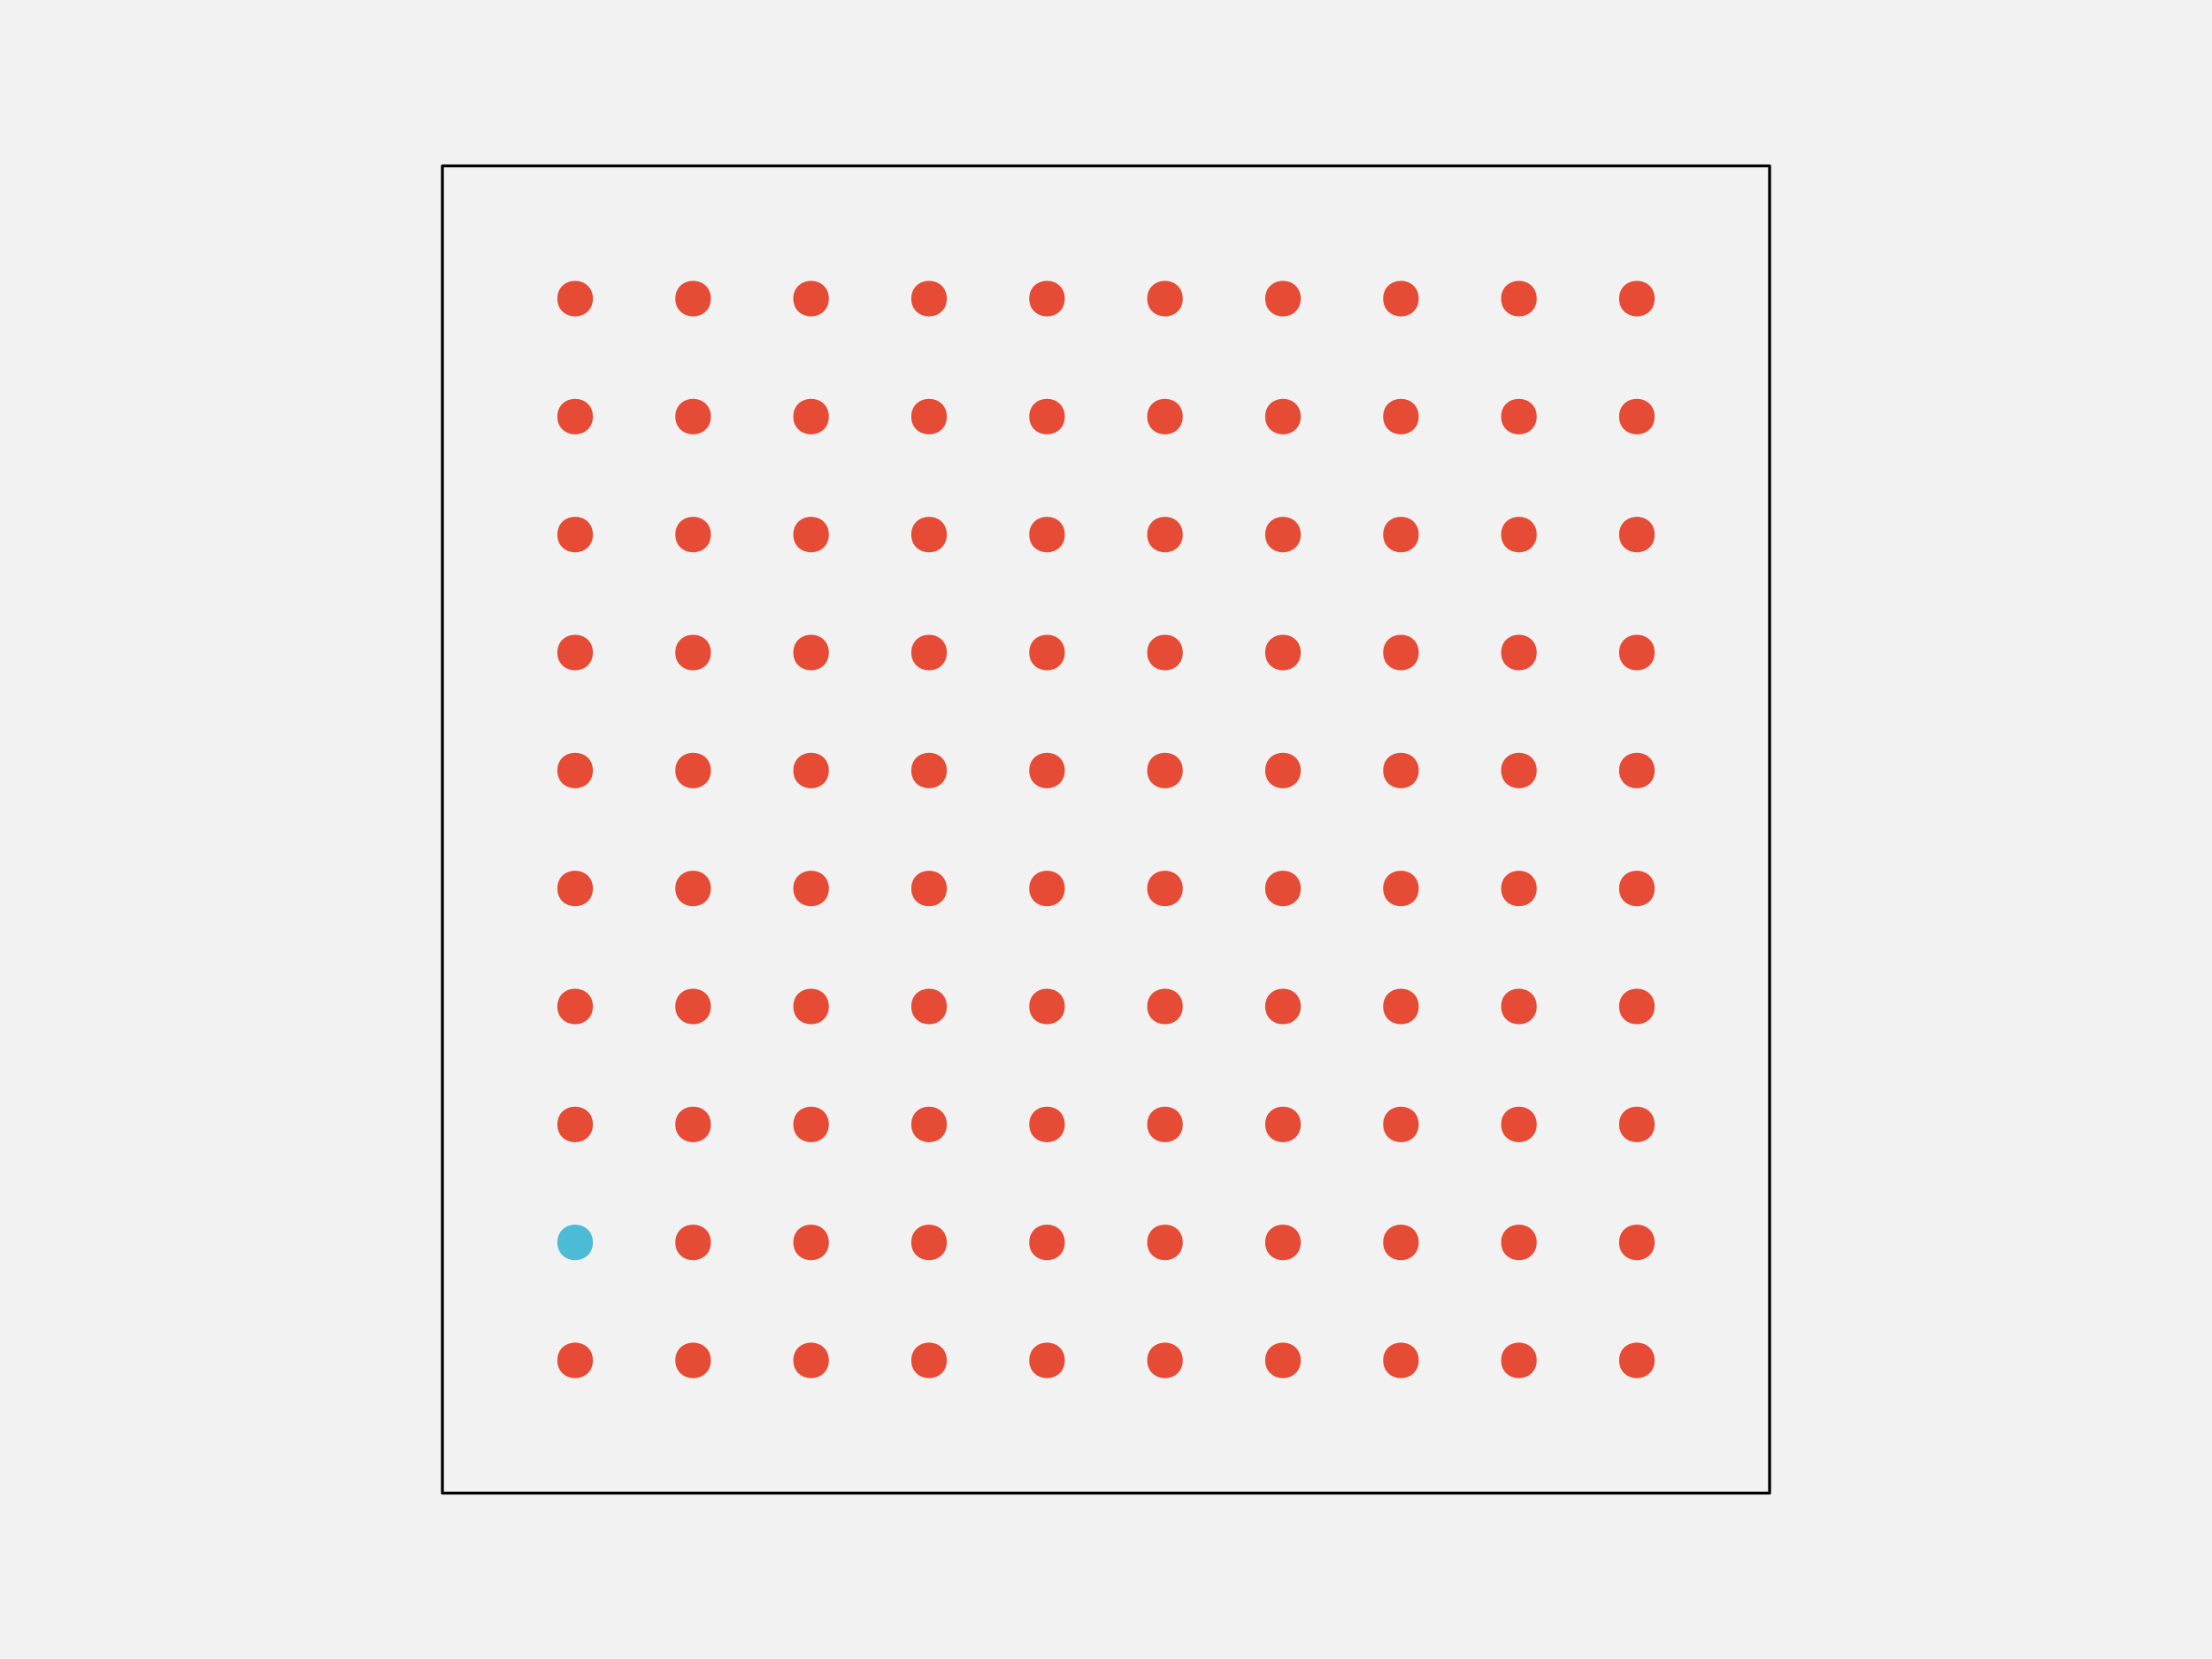
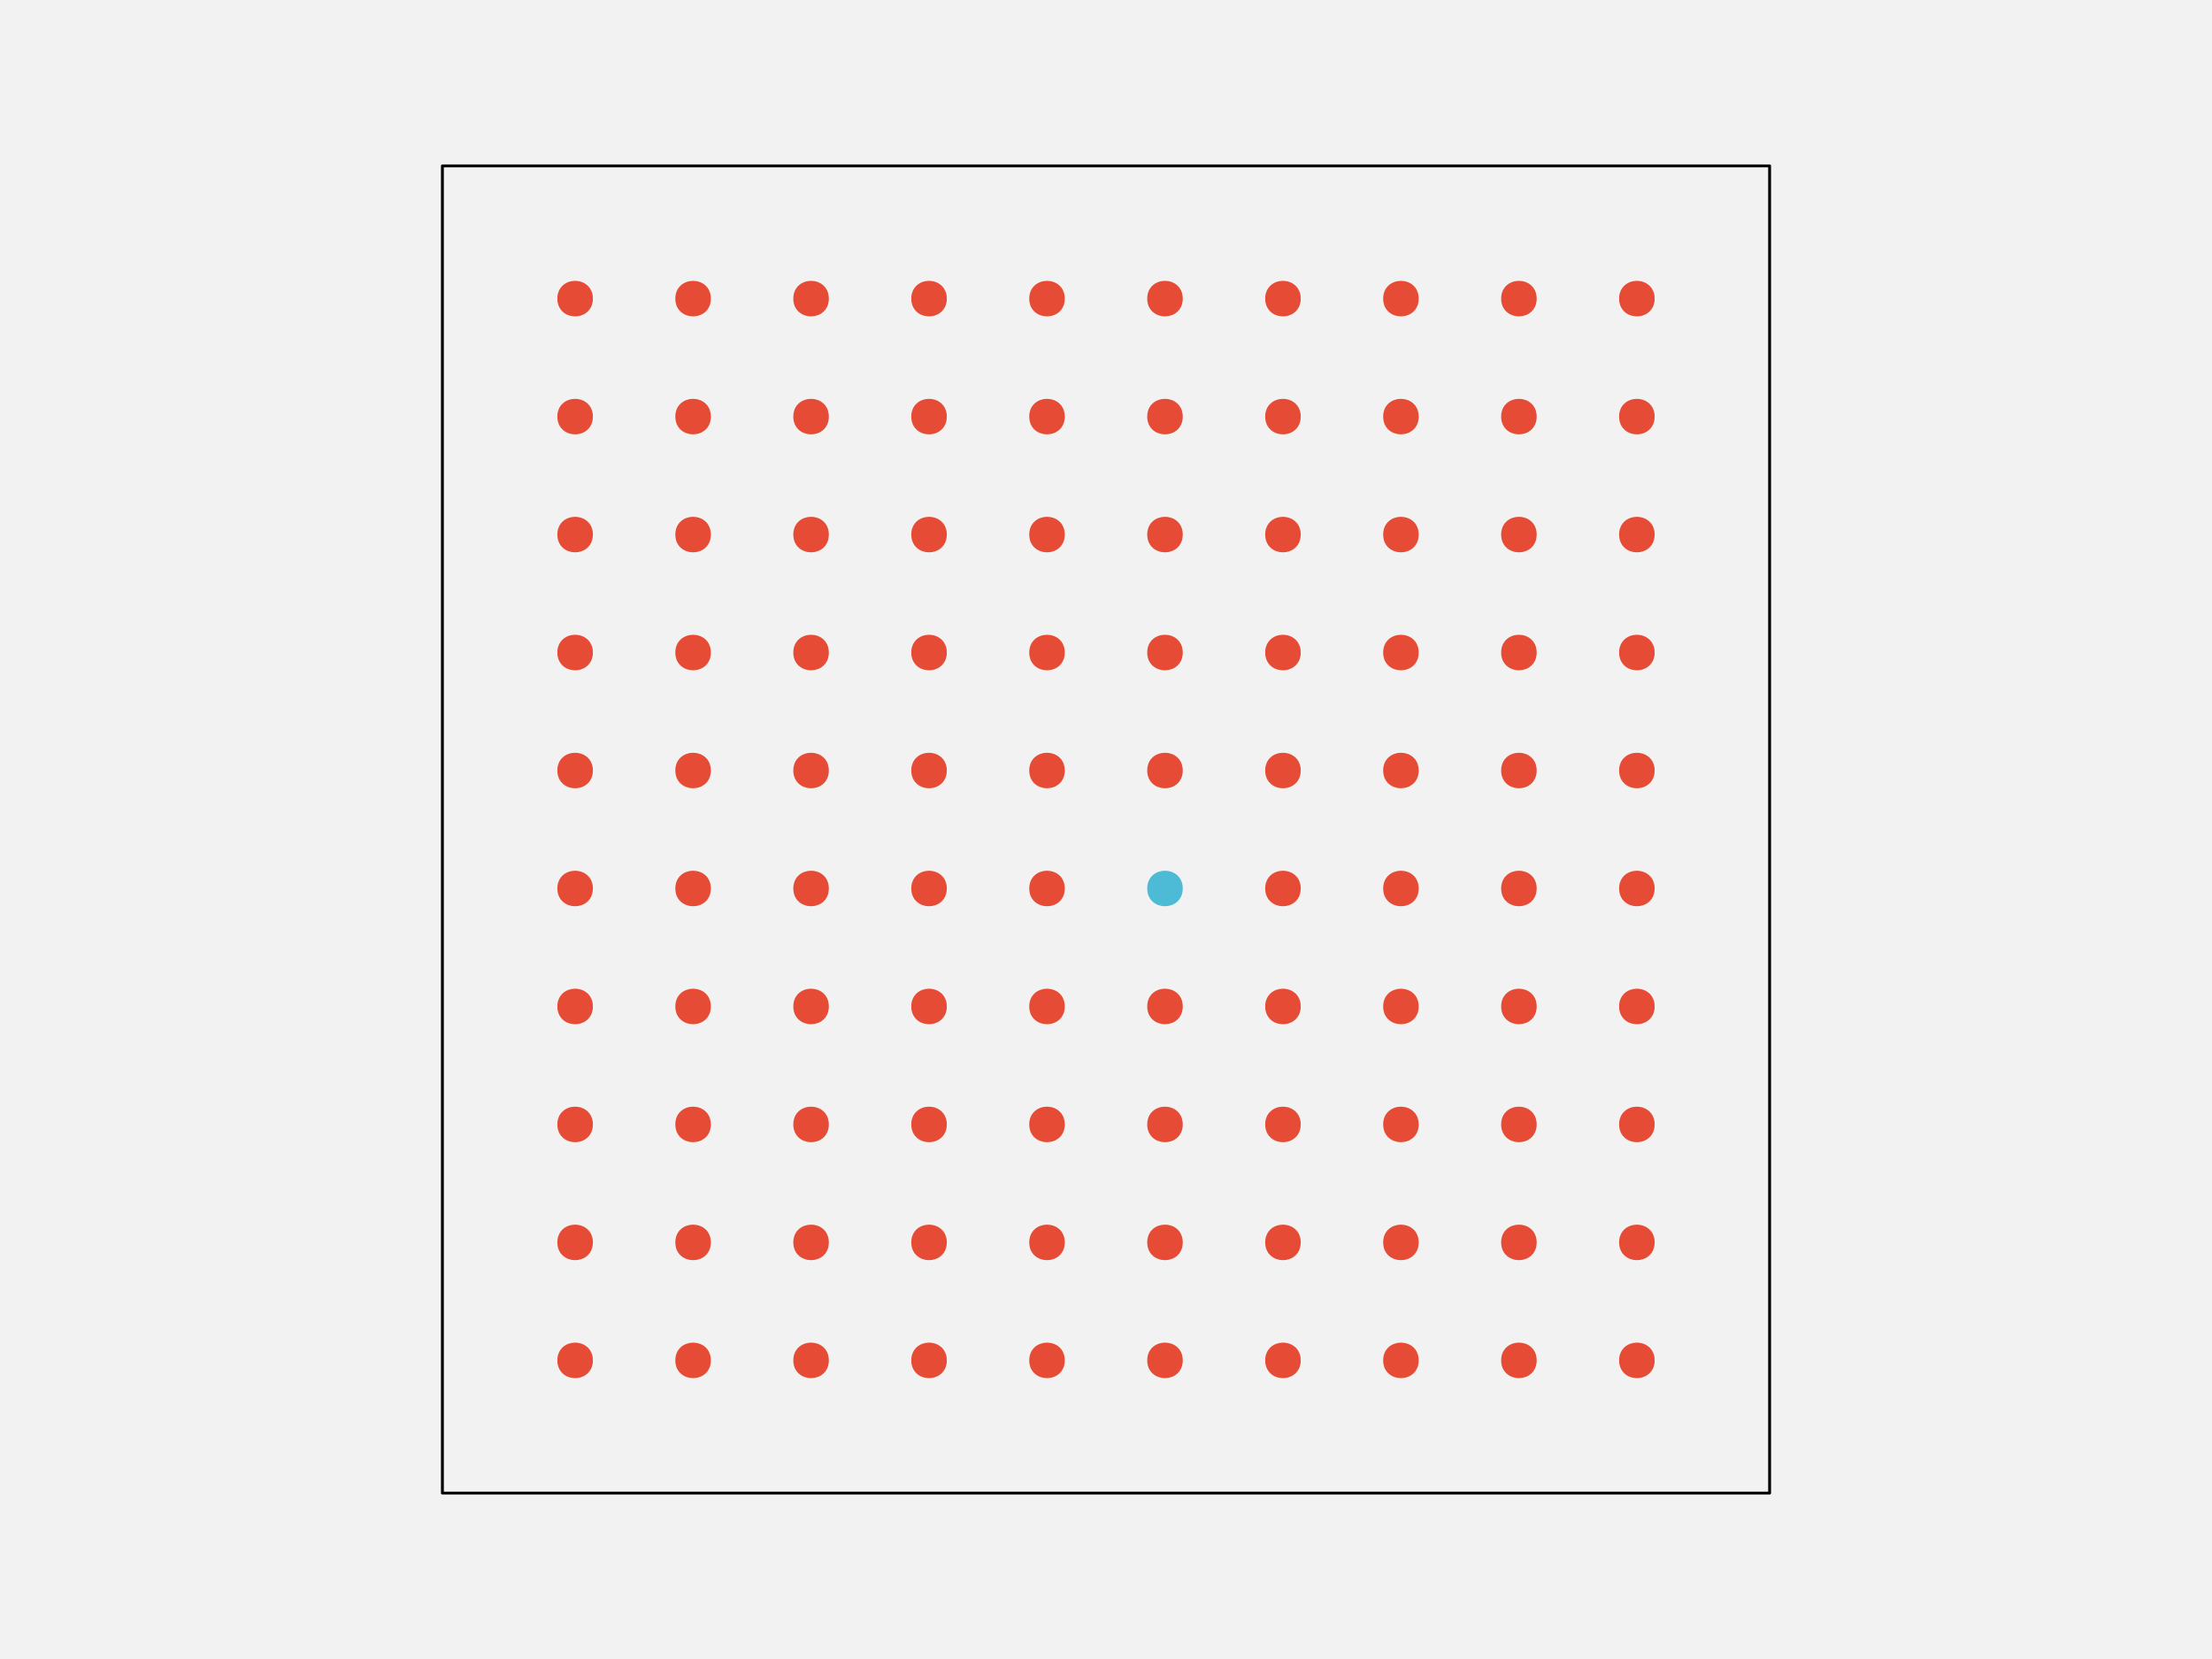
<svg xmlns="http://www.w3.org/2000/svg" width="576pt" height="432pt" viewBox="0 0 576 432" version="1.1">
  <g id="surface109">
    <rect x="0" y="0" width="576" height="432" style="fill:rgb(94.902%,94.902%,94.902%);fill-opacity:1;stroke:none;" />
    <path style="fill-rule:nonzero;fill:rgb(94.902%,94.902%,94.902%);fill-opacity:1;stroke-width:0.75;stroke-linecap:round;stroke-linejoin:round;stroke:rgb(0%,0%,0%);stroke-opacity:1;stroke-miterlimit:10;" d="M 115.199 388.801 L 460.801 388.801 L 460.801 43.199 L 115.199 43.199 Z M 115.199 388.801 " />
    <path style="fill-rule:nonzero;fill:rgb(90.196%,29.412%,20.784%);fill-opacity:1;stroke-width:0.75;stroke-linecap:round;stroke-linejoin:round;stroke:rgb(90.196%,29.412%,20.784%);stroke-opacity:1;stroke-miterlimit:10;" d="M 154.012 354.238 C 154.012 359.91 145.508 359.91 145.508 354.238 C 145.508 348.57 154.012 348.57 154.012 354.238 " />
    <path style="fill-rule:nonzero;fill:rgb(90.196%,29.412%,20.784%);fill-opacity:1;stroke-width:0.75;stroke-linecap:round;stroke-linejoin:round;stroke:rgb(90.196%,29.412%,20.784%);stroke-opacity:1;stroke-miterlimit:10;" d="M 184.73 354.238 C 184.73 359.91 176.227 359.91 176.227 354.238 C 176.227 348.57 184.73 348.57 184.73 354.238 " />
    <path style="fill-rule:nonzero;fill:rgb(90.196%,29.412%,20.784%);fill-opacity:1;stroke-width:0.75;stroke-linecap:round;stroke-linejoin:round;stroke:rgb(90.196%,29.412%,20.784%);stroke-opacity:1;stroke-miterlimit:10;" d="M 215.453 354.238 C 215.453 359.91 206.949 359.91 206.949 354.238 C 206.949 348.57 215.453 348.57 215.453 354.238 " />
    <path style="fill-rule:nonzero;fill:rgb(90.196%,29.412%,20.784%);fill-opacity:1;stroke-width:0.75;stroke-linecap:round;stroke-linejoin:round;stroke:rgb(90.196%,29.412%,20.784%);stroke-opacity:1;stroke-miterlimit:10;" d="M 246.172 354.238 C 246.172 359.91 237.668 359.91 237.668 354.238 C 237.668 348.57 246.172 348.57 246.172 354.238 " />
    <path style="fill-rule:nonzero;fill:rgb(90.196%,29.412%,20.784%);fill-opacity:1;stroke-width:0.75;stroke-linecap:round;stroke-linejoin:round;stroke:rgb(90.196%,29.412%,20.784%);stroke-opacity:1;stroke-miterlimit:10;" d="M 276.891 354.238 C 276.891 359.91 268.387 359.91 268.387 354.238 C 268.387 348.57 276.891 348.57 276.891 354.238 " />
    <path style="fill-rule:nonzero;fill:rgb(90.196%,29.412%,20.784%);fill-opacity:1;stroke-width:0.75;stroke-linecap:round;stroke-linejoin:round;stroke:rgb(90.196%,29.412%,20.784%);stroke-opacity:1;stroke-miterlimit:10;" d="M 307.613 354.238 C 307.613 359.91 299.109 359.91 299.109 354.238 C 299.109 348.57 307.613 348.57 307.613 354.238 " />
    <path style="fill-rule:nonzero;fill:rgb(90.196%,29.412%,20.784%);fill-opacity:1;stroke-width:0.75;stroke-linecap:round;stroke-linejoin:round;stroke:rgb(90.196%,29.412%,20.784%);stroke-opacity:1;stroke-miterlimit:10;" d="M 338.332 354.238 C 338.332 359.91 329.828 359.91 329.828 354.238 C 329.828 348.57 338.332 348.57 338.332 354.238 " />
    <path style="fill-rule:nonzero;fill:rgb(90.196%,29.412%,20.784%);fill-opacity:1;stroke-width:0.75;stroke-linecap:round;stroke-linejoin:round;stroke:rgb(90.196%,29.412%,20.784%);stroke-opacity:1;stroke-miterlimit:10;" d="M 369.051 354.238 C 369.051 359.91 360.547 359.91 360.547 354.238 C 360.547 348.57 369.051 348.57 369.051 354.238 " />
    <path style="fill-rule:nonzero;fill:rgb(90.196%,29.412%,20.784%);fill-opacity:1;stroke-width:0.75;stroke-linecap:round;stroke-linejoin:round;stroke:rgb(90.196%,29.412%,20.784%);stroke-opacity:1;stroke-miterlimit:10;" d="M 399.773 354.238 C 399.773 359.91 391.27 359.91 391.27 354.238 C 391.27 348.57 399.773 348.57 399.773 354.238 " />
    <path style="fill-rule:nonzero;fill:rgb(90.196%,29.412%,20.784%);fill-opacity:1;stroke-width:0.75;stroke-linecap:round;stroke-linejoin:round;stroke:rgb(90.196%,29.412%,20.784%);stroke-opacity:1;stroke-miterlimit:10;" d="M 430.492 354.238 C 430.492 359.91 421.988 359.91 421.988 354.238 C 421.988 348.57 430.492 348.57 430.492 354.238 " />
-     <path style="fill-rule:nonzero;fill:rgb(30.196%,73.333%,83.529%);fill-opacity:1;stroke-width:0.75;stroke-linecap:round;stroke-linejoin:round;stroke:rgb(30.196%,73.333%,83.529%);stroke-opacity:1;stroke-miterlimit:10;" d="M 154.012 323.52 C 154.012 329.188 145.508 329.188 145.508 323.52 C 145.508 317.852 154.012 317.852 154.012 323.52 " />
+     <path style="fill-rule:nonzero;fill:rgb(90.196%,29.412%,20.784%);fill-opacity:1;stroke-width:0.75;stroke-linecap:round;stroke-linejoin:round;stroke:rgb(90.196%,29.412%,20.784%);stroke-opacity:1;stroke-miterlimit:10;" d="M 154.012 323.52 C 154.012 329.188 145.508 329.188 145.508 323.52 C 145.508 317.852 154.012 317.852 154.012 323.52 " />
    <path style="fill-rule:nonzero;fill:rgb(90.196%,29.412%,20.784%);fill-opacity:1;stroke-width:0.75;stroke-linecap:round;stroke-linejoin:round;stroke:rgb(90.196%,29.412%,20.784%);stroke-opacity:1;stroke-miterlimit:10;" d="M 184.73 323.52 C 184.73 329.188 176.227 329.188 176.227 323.52 C 176.227 317.852 184.73 317.852 184.73 323.52 " />
    <path style="fill-rule:nonzero;fill:rgb(90.196%,29.412%,20.784%);fill-opacity:1;stroke-width:0.75;stroke-linecap:round;stroke-linejoin:round;stroke:rgb(90.196%,29.412%,20.784%);stroke-opacity:1;stroke-miterlimit:10;" d="M 215.453 323.52 C 215.453 329.188 206.949 329.188 206.949 323.52 C 206.949 317.852 215.453 317.852 215.453 323.52 " />
    <path style="fill-rule:nonzero;fill:rgb(90.196%,29.412%,20.784%);fill-opacity:1;stroke-width:0.75;stroke-linecap:round;stroke-linejoin:round;stroke:rgb(90.196%,29.412%,20.784%);stroke-opacity:1;stroke-miterlimit:10;" d="M 246.172 323.52 C 246.172 329.188 237.668 329.188 237.668 323.52 C 237.668 317.852 246.172 317.852 246.172 323.52 " />
    <path style="fill-rule:nonzero;fill:rgb(90.196%,29.412%,20.784%);fill-opacity:1;stroke-width:0.75;stroke-linecap:round;stroke-linejoin:round;stroke:rgb(90.196%,29.412%,20.784%);stroke-opacity:1;stroke-miterlimit:10;" d="M 276.891 323.52 C 276.891 329.188 268.387 329.188 268.387 323.52 C 268.387 317.852 276.891 317.852 276.891 323.52 " />
    <path style="fill-rule:nonzero;fill:rgb(90.196%,29.412%,20.784%);fill-opacity:1;stroke-width:0.75;stroke-linecap:round;stroke-linejoin:round;stroke:rgb(90.196%,29.412%,20.784%);stroke-opacity:1;stroke-miterlimit:10;" d="M 307.613 323.52 C 307.613 329.188 299.109 329.188 299.109 323.52 C 299.109 317.852 307.613 317.852 307.613 323.52 " />
    <path style="fill-rule:nonzero;fill:rgb(90.196%,29.412%,20.784%);fill-opacity:1;stroke-width:0.75;stroke-linecap:round;stroke-linejoin:round;stroke:rgb(90.196%,29.412%,20.784%);stroke-opacity:1;stroke-miterlimit:10;" d="M 338.332 323.52 C 338.332 329.188 329.828 329.188 329.828 323.52 C 329.828 317.852 338.332 317.852 338.332 323.52 " />
    <path style="fill-rule:nonzero;fill:rgb(90.196%,29.412%,20.784%);fill-opacity:1;stroke-width:0.75;stroke-linecap:round;stroke-linejoin:round;stroke:rgb(90.196%,29.412%,20.784%);stroke-opacity:1;stroke-miterlimit:10;" d="M 369.051 323.52 C 369.051 329.188 360.547 329.188 360.547 323.52 C 360.547 317.852 369.051 317.852 369.051 323.52 " />
    <path style="fill-rule:nonzero;fill:rgb(90.196%,29.412%,20.784%);fill-opacity:1;stroke-width:0.75;stroke-linecap:round;stroke-linejoin:round;stroke:rgb(90.196%,29.412%,20.784%);stroke-opacity:1;stroke-miterlimit:10;" d="M 399.773 323.52 C 399.773 329.188 391.27 329.188 391.27 323.52 C 391.27 317.852 399.773 317.852 399.773 323.52 " />
    <path style="fill-rule:nonzero;fill:rgb(90.196%,29.412%,20.784%);fill-opacity:1;stroke-width:0.75;stroke-linecap:round;stroke-linejoin:round;stroke:rgb(90.196%,29.412%,20.784%);stroke-opacity:1;stroke-miterlimit:10;" d="M 430.492 323.52 C 430.492 329.188 421.988 329.188 421.988 323.52 C 421.988 317.852 430.492 317.852 430.492 323.52 " />
    <path style="fill-rule:nonzero;fill:rgb(90.196%,29.412%,20.784%);fill-opacity:1;stroke-width:0.75;stroke-linecap:round;stroke-linejoin:round;stroke:rgb(90.196%,29.412%,20.784%);stroke-opacity:1;stroke-miterlimit:10;" d="M 154.012 292.801 C 154.012 298.469 145.508 298.469 145.508 292.801 C 145.508 287.129 154.012 287.129 154.012 292.801 " />
    <path style="fill-rule:nonzero;fill:rgb(90.196%,29.412%,20.784%);fill-opacity:1;stroke-width:0.75;stroke-linecap:round;stroke-linejoin:round;stroke:rgb(90.196%,29.412%,20.784%);stroke-opacity:1;stroke-miterlimit:10;" d="M 184.73 292.801 C 184.73 298.469 176.227 298.469 176.227 292.801 C 176.227 287.129 184.73 287.129 184.73 292.801 " />
    <path style="fill-rule:nonzero;fill:rgb(90.196%,29.412%,20.784%);fill-opacity:1;stroke-width:0.75;stroke-linecap:round;stroke-linejoin:round;stroke:rgb(90.196%,29.412%,20.784%);stroke-opacity:1;stroke-miterlimit:10;" d="M 215.453 292.801 C 215.453 298.469 206.949 298.469 206.949 292.801 C 206.949 287.129 215.453 287.129 215.453 292.801 " />
    <path style="fill-rule:nonzero;fill:rgb(90.196%,29.412%,20.784%);fill-opacity:1;stroke-width:0.75;stroke-linecap:round;stroke-linejoin:round;stroke:rgb(90.196%,29.412%,20.784%);stroke-opacity:1;stroke-miterlimit:10;" d="M 246.172 292.801 C 246.172 298.469 237.668 298.469 237.668 292.801 C 237.668 287.129 246.172 287.129 246.172 292.801 " />
    <path style="fill-rule:nonzero;fill:rgb(90.196%,29.412%,20.784%);fill-opacity:1;stroke-width:0.75;stroke-linecap:round;stroke-linejoin:round;stroke:rgb(90.196%,29.412%,20.784%);stroke-opacity:1;stroke-miterlimit:10;" d="M 276.891 292.801 C 276.891 298.469 268.387 298.469 268.387 292.801 C 268.387 287.129 276.891 287.129 276.891 292.801 " />
    <path style="fill-rule:nonzero;fill:rgb(90.196%,29.412%,20.784%);fill-opacity:1;stroke-width:0.75;stroke-linecap:round;stroke-linejoin:round;stroke:rgb(90.196%,29.412%,20.784%);stroke-opacity:1;stroke-miterlimit:10;" d="M 307.613 292.801 C 307.613 298.469 299.109 298.469 299.109 292.801 C 299.109 287.129 307.613 287.129 307.613 292.801 " />
    <path style="fill-rule:nonzero;fill:rgb(90.196%,29.412%,20.784%);fill-opacity:1;stroke-width:0.75;stroke-linecap:round;stroke-linejoin:round;stroke:rgb(90.196%,29.412%,20.784%);stroke-opacity:1;stroke-miterlimit:10;" d="M 338.332 292.801 C 338.332 298.469 329.828 298.469 329.828 292.801 C 329.828 287.129 338.332 287.129 338.332 292.801 " />
    <path style="fill-rule:nonzero;fill:rgb(90.196%,29.412%,20.784%);fill-opacity:1;stroke-width:0.75;stroke-linecap:round;stroke-linejoin:round;stroke:rgb(90.196%,29.412%,20.784%);stroke-opacity:1;stroke-miterlimit:10;" d="M 369.051 292.801 C 369.051 298.469 360.547 298.469 360.547 292.801 C 360.547 287.129 369.051 287.129 369.051 292.801 " />
    <path style="fill-rule:nonzero;fill:rgb(90.196%,29.412%,20.784%);fill-opacity:1;stroke-width:0.75;stroke-linecap:round;stroke-linejoin:round;stroke:rgb(90.196%,29.412%,20.784%);stroke-opacity:1;stroke-miterlimit:10;" d="M 399.773 292.801 C 399.773 298.469 391.27 298.469 391.27 292.801 C 391.27 287.129 399.773 287.129 399.773 292.801 " />
    <path style="fill-rule:nonzero;fill:rgb(90.196%,29.412%,20.784%);fill-opacity:1;stroke-width:0.75;stroke-linecap:round;stroke-linejoin:round;stroke:rgb(90.196%,29.412%,20.784%);stroke-opacity:1;stroke-miterlimit:10;" d="M 430.492 292.801 C 430.492 298.469 421.988 298.469 421.988 292.801 C 421.988 287.129 430.492 287.129 430.492 292.801 " />
    <path style="fill-rule:nonzero;fill:rgb(90.196%,29.412%,20.784%);fill-opacity:1;stroke-width:0.75;stroke-linecap:round;stroke-linejoin:round;stroke:rgb(90.196%,29.412%,20.784%);stroke-opacity:1;stroke-miterlimit:10;" d="M 154.012 262.078 C 154.012 267.75 145.508 267.75 145.508 262.078 C 145.508 256.41 154.012 256.41 154.012 262.078 " />
    <path style="fill-rule:nonzero;fill:rgb(90.196%,29.412%,20.784%);fill-opacity:1;stroke-width:0.75;stroke-linecap:round;stroke-linejoin:round;stroke:rgb(90.196%,29.412%,20.784%);stroke-opacity:1;stroke-miterlimit:10;" d="M 184.73 262.078 C 184.73 267.75 176.227 267.75 176.227 262.078 C 176.227 256.41 184.73 256.41 184.73 262.078 " />
    <path style="fill-rule:nonzero;fill:rgb(90.196%,29.412%,20.784%);fill-opacity:1;stroke-width:0.75;stroke-linecap:round;stroke-linejoin:round;stroke:rgb(90.196%,29.412%,20.784%);stroke-opacity:1;stroke-miterlimit:10;" d="M 215.453 262.078 C 215.453 267.75 206.949 267.75 206.949 262.078 C 206.949 256.41 215.453 256.41 215.453 262.078 " />
    <path style="fill-rule:nonzero;fill:rgb(90.196%,29.412%,20.784%);fill-opacity:1;stroke-width:0.75;stroke-linecap:round;stroke-linejoin:round;stroke:rgb(90.196%,29.412%,20.784%);stroke-opacity:1;stroke-miterlimit:10;" d="M 246.172 262.078 C 246.172 267.75 237.668 267.75 237.668 262.078 C 237.668 256.41 246.172 256.41 246.172 262.078 " />
    <path style="fill-rule:nonzero;fill:rgb(90.196%,29.412%,20.784%);fill-opacity:1;stroke-width:0.75;stroke-linecap:round;stroke-linejoin:round;stroke:rgb(90.196%,29.412%,20.784%);stroke-opacity:1;stroke-miterlimit:10;" d="M 276.891 262.078 C 276.891 267.75 268.387 267.75 268.387 262.078 C 268.387 256.41 276.891 256.41 276.891 262.078 " />
    <path style="fill-rule:nonzero;fill:rgb(90.196%,29.412%,20.784%);fill-opacity:1;stroke-width:0.75;stroke-linecap:round;stroke-linejoin:round;stroke:rgb(90.196%,29.412%,20.784%);stroke-opacity:1;stroke-miterlimit:10;" d="M 307.613 262.078 C 307.613 267.75 299.109 267.75 299.109 262.078 C 299.109 256.41 307.613 256.41 307.613 262.078 " />
    <path style="fill-rule:nonzero;fill:rgb(90.196%,29.412%,20.784%);fill-opacity:1;stroke-width:0.75;stroke-linecap:round;stroke-linejoin:round;stroke:rgb(90.196%,29.412%,20.784%);stroke-opacity:1;stroke-miterlimit:10;" d="M 338.332 262.078 C 338.332 267.75 329.828 267.75 329.828 262.078 C 329.828 256.41 338.332 256.41 338.332 262.078 " />
    <path style="fill-rule:nonzero;fill:rgb(90.196%,29.412%,20.784%);fill-opacity:1;stroke-width:0.75;stroke-linecap:round;stroke-linejoin:round;stroke:rgb(90.196%,29.412%,20.784%);stroke-opacity:1;stroke-miterlimit:10;" d="M 369.051 262.078 C 369.051 267.75 360.547 267.75 360.547 262.078 C 360.547 256.41 369.051 256.41 369.051 262.078 " />
    <path style="fill-rule:nonzero;fill:rgb(90.196%,29.412%,20.784%);fill-opacity:1;stroke-width:0.75;stroke-linecap:round;stroke-linejoin:round;stroke:rgb(90.196%,29.412%,20.784%);stroke-opacity:1;stroke-miterlimit:10;" d="M 399.773 262.078 C 399.773 267.75 391.27 267.75 391.27 262.078 C 391.27 256.41 399.773 256.41 399.773 262.078 " />
    <path style="fill-rule:nonzero;fill:rgb(90.196%,29.412%,20.784%);fill-opacity:1;stroke-width:0.75;stroke-linecap:round;stroke-linejoin:round;stroke:rgb(90.196%,29.412%,20.784%);stroke-opacity:1;stroke-miterlimit:10;" d="M 430.492 262.078 C 430.492 267.75 421.988 267.75 421.988 262.078 C 421.988 256.41 430.492 256.41 430.492 262.078 " />
    <path style="fill-rule:nonzero;fill:rgb(90.196%,29.412%,20.784%);fill-opacity:1;stroke-width:0.75;stroke-linecap:round;stroke-linejoin:round;stroke:rgb(90.196%,29.412%,20.784%);stroke-opacity:1;stroke-miterlimit:10;" d="M 154.012 231.359 C 154.012 237.027 145.508 237.027 145.508 231.359 C 145.508 225.691 154.012 225.691 154.012 231.359 " />
    <path style="fill-rule:nonzero;fill:rgb(90.196%,29.412%,20.784%);fill-opacity:1;stroke-width:0.75;stroke-linecap:round;stroke-linejoin:round;stroke:rgb(90.196%,29.412%,20.784%);stroke-opacity:1;stroke-miterlimit:10;" d="M 184.73 231.359 C 184.73 237.027 176.227 237.027 176.227 231.359 C 176.227 225.691 184.73 225.691 184.73 231.359 " />
    <path style="fill-rule:nonzero;fill:rgb(90.196%,29.412%,20.784%);fill-opacity:1;stroke-width:0.75;stroke-linecap:round;stroke-linejoin:round;stroke:rgb(90.196%,29.412%,20.784%);stroke-opacity:1;stroke-miterlimit:10;" d="M 215.453 231.359 C 215.453 237.027 206.949 237.027 206.949 231.359 C 206.949 225.691 215.453 225.691 215.453 231.359 " />
    <path style="fill-rule:nonzero;fill:rgb(90.196%,29.412%,20.784%);fill-opacity:1;stroke-width:0.75;stroke-linecap:round;stroke-linejoin:round;stroke:rgb(90.196%,29.412%,20.784%);stroke-opacity:1;stroke-miterlimit:10;" d="M 246.172 231.359 C 246.172 237.027 237.668 237.027 237.668 231.359 C 237.668 225.691 246.172 225.691 246.172 231.359 " />
    <path style="fill-rule:nonzero;fill:rgb(90.196%,29.412%,20.784%);fill-opacity:1;stroke-width:0.75;stroke-linecap:round;stroke-linejoin:round;stroke:rgb(90.196%,29.412%,20.784%);stroke-opacity:1;stroke-miterlimit:10;" d="M 276.891 231.359 C 276.891 237.027 268.387 237.027 268.387 231.359 C 268.387 225.691 276.891 225.691 276.891 231.359 " />
-     <path style="fill-rule:nonzero;fill:rgb(90.196%,29.412%,20.784%);fill-opacity:1;stroke-width:0.75;stroke-linecap:round;stroke-linejoin:round;stroke:rgb(90.196%,29.412%,20.784%);stroke-opacity:1;stroke-miterlimit:10;" d="M 307.613 231.359 C 307.613 237.027 299.109 237.027 299.109 231.359 C 299.109 225.691 307.613 225.691 307.613 231.359 " />
+     <path style="fill-rule:nonzero;fill:rgb(30.196%,73.333%,83.529%);fill-opacity:1;stroke-width:0.75;stroke-linecap:round;stroke-linejoin:round;stroke:rgb(30.196%,73.333%,83.529%);stroke-opacity:1;stroke-miterlimit:10;" d="M 307.613 231.359 C 307.613 237.027 299.109 237.027 299.109 231.359 C 299.109 225.691 307.613 225.691 307.613 231.359 " />
    <path style="fill-rule:nonzero;fill:rgb(90.196%,29.412%,20.784%);fill-opacity:1;stroke-width:0.75;stroke-linecap:round;stroke-linejoin:round;stroke:rgb(90.196%,29.412%,20.784%);stroke-opacity:1;stroke-miterlimit:10;" d="M 338.332 231.359 C 338.332 237.027 329.828 237.027 329.828 231.359 C 329.828 225.691 338.332 225.691 338.332 231.359 " />
    <path style="fill-rule:nonzero;fill:rgb(90.196%,29.412%,20.784%);fill-opacity:1;stroke-width:0.75;stroke-linecap:round;stroke-linejoin:round;stroke:rgb(90.196%,29.412%,20.784%);stroke-opacity:1;stroke-miterlimit:10;" d="M 369.051 231.359 C 369.051 237.027 360.547 237.027 360.547 231.359 C 360.547 225.691 369.051 225.691 369.051 231.359 " />
    <path style="fill-rule:nonzero;fill:rgb(90.196%,29.412%,20.784%);fill-opacity:1;stroke-width:0.75;stroke-linecap:round;stroke-linejoin:round;stroke:rgb(90.196%,29.412%,20.784%);stroke-opacity:1;stroke-miterlimit:10;" d="M 399.773 231.359 C 399.773 237.027 391.27 237.027 391.27 231.359 C 391.27 225.691 399.773 225.691 399.773 231.359 " />
    <path style="fill-rule:nonzero;fill:rgb(90.196%,29.412%,20.784%);fill-opacity:1;stroke-width:0.75;stroke-linecap:round;stroke-linejoin:round;stroke:rgb(90.196%,29.412%,20.784%);stroke-opacity:1;stroke-miterlimit:10;" d="M 430.492 231.359 C 430.492 237.027 421.988 237.027 421.988 231.359 C 421.988 225.691 430.492 225.691 430.492 231.359 " />
    <path style="fill-rule:nonzero;fill:rgb(90.196%,29.412%,20.784%);fill-opacity:1;stroke-width:0.75;stroke-linecap:round;stroke-linejoin:round;stroke:rgb(90.196%,29.412%,20.784%);stroke-opacity:1;stroke-miterlimit:10;" d="M 154.012 200.641 C 154.012 206.309 145.508 206.309 145.508 200.641 C 145.508 194.973 154.012 194.973 154.012 200.641 " />
    <path style="fill-rule:nonzero;fill:rgb(90.196%,29.412%,20.784%);fill-opacity:1;stroke-width:0.75;stroke-linecap:round;stroke-linejoin:round;stroke:rgb(90.196%,29.412%,20.784%);stroke-opacity:1;stroke-miterlimit:10;" d="M 184.73 200.641 C 184.73 206.309 176.227 206.309 176.227 200.641 C 176.227 194.973 184.73 194.973 184.73 200.641 " />
    <path style="fill-rule:nonzero;fill:rgb(90.196%,29.412%,20.784%);fill-opacity:1;stroke-width:0.75;stroke-linecap:round;stroke-linejoin:round;stroke:rgb(90.196%,29.412%,20.784%);stroke-opacity:1;stroke-miterlimit:10;" d="M 215.453 200.641 C 215.453 206.309 206.949 206.309 206.949 200.641 C 206.949 194.973 215.453 194.973 215.453 200.641 " />
    <path style="fill-rule:nonzero;fill:rgb(90.196%,29.412%,20.784%);fill-opacity:1;stroke-width:0.75;stroke-linecap:round;stroke-linejoin:round;stroke:rgb(90.196%,29.412%,20.784%);stroke-opacity:1;stroke-miterlimit:10;" d="M 246.172 200.641 C 246.172 206.309 237.668 206.309 237.668 200.641 C 237.668 194.973 246.172 194.973 246.172 200.641 " />
    <path style="fill-rule:nonzero;fill:rgb(90.196%,29.412%,20.784%);fill-opacity:1;stroke-width:0.75;stroke-linecap:round;stroke-linejoin:round;stroke:rgb(90.196%,29.412%,20.784%);stroke-opacity:1;stroke-miterlimit:10;" d="M 276.891 200.641 C 276.891 206.309 268.387 206.309 268.387 200.641 C 268.387 194.973 276.891 194.973 276.891 200.641 " />
    <path style="fill-rule:nonzero;fill:rgb(90.196%,29.412%,20.784%);fill-opacity:1;stroke-width:0.75;stroke-linecap:round;stroke-linejoin:round;stroke:rgb(90.196%,29.412%,20.784%);stroke-opacity:1;stroke-miterlimit:10;" d="M 307.613 200.641 C 307.613 206.309 299.109 206.309 299.109 200.641 C 299.109 194.973 307.613 194.973 307.613 200.641 " />
    <path style="fill-rule:nonzero;fill:rgb(90.196%,29.412%,20.784%);fill-opacity:1;stroke-width:0.75;stroke-linecap:round;stroke-linejoin:round;stroke:rgb(90.196%,29.412%,20.784%);stroke-opacity:1;stroke-miterlimit:10;" d="M 338.332 200.641 C 338.332 206.309 329.828 206.309 329.828 200.641 C 329.828 194.973 338.332 194.973 338.332 200.641 " />
    <path style="fill-rule:nonzero;fill:rgb(90.196%,29.412%,20.784%);fill-opacity:1;stroke-width:0.75;stroke-linecap:round;stroke-linejoin:round;stroke:rgb(90.196%,29.412%,20.784%);stroke-opacity:1;stroke-miterlimit:10;" d="M 369.051 200.641 C 369.051 206.309 360.547 206.309 360.547 200.641 C 360.547 194.973 369.051 194.973 369.051 200.641 " />
    <path style="fill-rule:nonzero;fill:rgb(90.196%,29.412%,20.784%);fill-opacity:1;stroke-width:0.75;stroke-linecap:round;stroke-linejoin:round;stroke:rgb(90.196%,29.412%,20.784%);stroke-opacity:1;stroke-miterlimit:10;" d="M 399.773 200.641 C 399.773 206.309 391.27 206.309 391.27 200.641 C 391.27 194.973 399.773 194.973 399.773 200.641 " />
    <path style="fill-rule:nonzero;fill:rgb(90.196%,29.412%,20.784%);fill-opacity:1;stroke-width:0.75;stroke-linecap:round;stroke-linejoin:round;stroke:rgb(90.196%,29.412%,20.784%);stroke-opacity:1;stroke-miterlimit:10;" d="M 430.492 200.641 C 430.492 206.309 421.988 206.309 421.988 200.641 C 421.988 194.973 430.492 194.973 430.492 200.641 " />
    <path style="fill-rule:nonzero;fill:rgb(90.196%,29.412%,20.784%);fill-opacity:1;stroke-width:0.75;stroke-linecap:round;stroke-linejoin:round;stroke:rgb(90.196%,29.412%,20.784%);stroke-opacity:1;stroke-miterlimit:10;" d="M 154.012 169.922 C 154.012 175.59 145.508 175.59 145.508 169.922 C 145.508 164.25 154.012 164.25 154.012 169.922 " />
    <path style="fill-rule:nonzero;fill:rgb(90.196%,29.412%,20.784%);fill-opacity:1;stroke-width:0.75;stroke-linecap:round;stroke-linejoin:round;stroke:rgb(90.196%,29.412%,20.784%);stroke-opacity:1;stroke-miterlimit:10;" d="M 184.73 169.922 C 184.73 175.59 176.227 175.59 176.227 169.922 C 176.227 164.25 184.73 164.25 184.73 169.922 " />
    <path style="fill-rule:nonzero;fill:rgb(90.196%,29.412%,20.784%);fill-opacity:1;stroke-width:0.75;stroke-linecap:round;stroke-linejoin:round;stroke:rgb(90.196%,29.412%,20.784%);stroke-opacity:1;stroke-miterlimit:10;" d="M 215.453 169.922 C 215.453 175.59 206.949 175.59 206.949 169.922 C 206.949 164.25 215.453 164.25 215.453 169.922 " />
    <path style="fill-rule:nonzero;fill:rgb(90.196%,29.412%,20.784%);fill-opacity:1;stroke-width:0.75;stroke-linecap:round;stroke-linejoin:round;stroke:rgb(90.196%,29.412%,20.784%);stroke-opacity:1;stroke-miterlimit:10;" d="M 246.172 169.922 C 246.172 175.59 237.668 175.59 237.668 169.922 C 237.668 164.25 246.172 164.25 246.172 169.922 " />
    <path style="fill-rule:nonzero;fill:rgb(90.196%,29.412%,20.784%);fill-opacity:1;stroke-width:0.75;stroke-linecap:round;stroke-linejoin:round;stroke:rgb(90.196%,29.412%,20.784%);stroke-opacity:1;stroke-miterlimit:10;" d="M 276.891 169.922 C 276.891 175.59 268.387 175.59 268.387 169.922 C 268.387 164.25 276.891 164.25 276.891 169.922 " />
    <path style="fill-rule:nonzero;fill:rgb(90.196%,29.412%,20.784%);fill-opacity:1;stroke-width:0.75;stroke-linecap:round;stroke-linejoin:round;stroke:rgb(90.196%,29.412%,20.784%);stroke-opacity:1;stroke-miterlimit:10;" d="M 307.613 169.922 C 307.613 175.59 299.109 175.59 299.109 169.922 C 299.109 164.25 307.613 164.25 307.613 169.922 " />
    <path style="fill-rule:nonzero;fill:rgb(90.196%,29.412%,20.784%);fill-opacity:1;stroke-width:0.75;stroke-linecap:round;stroke-linejoin:round;stroke:rgb(90.196%,29.412%,20.784%);stroke-opacity:1;stroke-miterlimit:10;" d="M 338.332 169.922 C 338.332 175.59 329.828 175.59 329.828 169.922 C 329.828 164.25 338.332 164.25 338.332 169.922 " />
    <path style="fill-rule:nonzero;fill:rgb(90.196%,29.412%,20.784%);fill-opacity:1;stroke-width:0.75;stroke-linecap:round;stroke-linejoin:round;stroke:rgb(90.196%,29.412%,20.784%);stroke-opacity:1;stroke-miterlimit:10;" d="M 369.051 169.922 C 369.051 175.59 360.547 175.59 360.547 169.922 C 360.547 164.25 369.051 164.25 369.051 169.922 " />
    <path style="fill-rule:nonzero;fill:rgb(90.196%,29.412%,20.784%);fill-opacity:1;stroke-width:0.75;stroke-linecap:round;stroke-linejoin:round;stroke:rgb(90.196%,29.412%,20.784%);stroke-opacity:1;stroke-miterlimit:10;" d="M 399.773 169.922 C 399.773 175.59 391.27 175.59 391.27 169.922 C 391.27 164.25 399.773 164.25 399.773 169.922 " />
    <path style="fill-rule:nonzero;fill:rgb(90.196%,29.412%,20.784%);fill-opacity:1;stroke-width:0.75;stroke-linecap:round;stroke-linejoin:round;stroke:rgb(90.196%,29.412%,20.784%);stroke-opacity:1;stroke-miterlimit:10;" d="M 430.492 169.922 C 430.492 175.59 421.988 175.59 421.988 169.922 C 421.988 164.25 430.492 164.25 430.492 169.922 " />
    <path style="fill-rule:nonzero;fill:rgb(90.196%,29.412%,20.784%);fill-opacity:1;stroke-width:0.75;stroke-linecap:round;stroke-linejoin:round;stroke:rgb(90.196%,29.412%,20.784%);stroke-opacity:1;stroke-miterlimit:10;" d="M 154.012 139.199 C 154.012 144.871 145.508 144.871 145.508 139.199 C 145.508 133.531 154.012 133.531 154.012 139.199 " />
    <path style="fill-rule:nonzero;fill:rgb(90.196%,29.412%,20.784%);fill-opacity:1;stroke-width:0.75;stroke-linecap:round;stroke-linejoin:round;stroke:rgb(90.196%,29.412%,20.784%);stroke-opacity:1;stroke-miterlimit:10;" d="M 184.73 139.199 C 184.73 144.871 176.227 144.871 176.227 139.199 C 176.227 133.531 184.73 133.531 184.73 139.199 " />
    <path style="fill-rule:nonzero;fill:rgb(90.196%,29.412%,20.784%);fill-opacity:1;stroke-width:0.75;stroke-linecap:round;stroke-linejoin:round;stroke:rgb(90.196%,29.412%,20.784%);stroke-opacity:1;stroke-miterlimit:10;" d="M 215.453 139.199 C 215.453 144.871 206.949 144.871 206.949 139.199 C 206.949 133.531 215.453 133.531 215.453 139.199 " />
    <path style="fill-rule:nonzero;fill:rgb(90.196%,29.412%,20.784%);fill-opacity:1;stroke-width:0.75;stroke-linecap:round;stroke-linejoin:round;stroke:rgb(90.196%,29.412%,20.784%);stroke-opacity:1;stroke-miterlimit:10;" d="M 246.172 139.199 C 246.172 144.871 237.668 144.871 237.668 139.199 C 237.668 133.531 246.172 133.531 246.172 139.199 " />
    <path style="fill-rule:nonzero;fill:rgb(90.196%,29.412%,20.784%);fill-opacity:1;stroke-width:0.75;stroke-linecap:round;stroke-linejoin:round;stroke:rgb(90.196%,29.412%,20.784%);stroke-opacity:1;stroke-miterlimit:10;" d="M 276.891 139.199 C 276.891 144.871 268.387 144.871 268.387 139.199 C 268.387 133.531 276.891 133.531 276.891 139.199 " />
    <path style="fill-rule:nonzero;fill:rgb(90.196%,29.412%,20.784%);fill-opacity:1;stroke-width:0.75;stroke-linecap:round;stroke-linejoin:round;stroke:rgb(90.196%,29.412%,20.784%);stroke-opacity:1;stroke-miterlimit:10;" d="M 307.613 139.199 C 307.613 144.871 299.109 144.871 299.109 139.199 C 299.109 133.531 307.613 133.531 307.613 139.199 " />
    <path style="fill-rule:nonzero;fill:rgb(90.196%,29.412%,20.784%);fill-opacity:1;stroke-width:0.75;stroke-linecap:round;stroke-linejoin:round;stroke:rgb(90.196%,29.412%,20.784%);stroke-opacity:1;stroke-miterlimit:10;" d="M 338.332 139.199 C 338.332 144.871 329.828 144.871 329.828 139.199 C 329.828 133.531 338.332 133.531 338.332 139.199 " />
    <path style="fill-rule:nonzero;fill:rgb(90.196%,29.412%,20.784%);fill-opacity:1;stroke-width:0.75;stroke-linecap:round;stroke-linejoin:round;stroke:rgb(90.196%,29.412%,20.784%);stroke-opacity:1;stroke-miterlimit:10;" d="M 369.051 139.199 C 369.051 144.871 360.547 144.871 360.547 139.199 C 360.547 133.531 369.051 133.531 369.051 139.199 " />
    <path style="fill-rule:nonzero;fill:rgb(90.196%,29.412%,20.784%);fill-opacity:1;stroke-width:0.75;stroke-linecap:round;stroke-linejoin:round;stroke:rgb(90.196%,29.412%,20.784%);stroke-opacity:1;stroke-miterlimit:10;" d="M 399.773 139.199 C 399.773 144.871 391.27 144.871 391.27 139.199 C 391.27 133.531 399.773 133.531 399.773 139.199 " />
    <path style="fill-rule:nonzero;fill:rgb(90.196%,29.412%,20.784%);fill-opacity:1;stroke-width:0.75;stroke-linecap:round;stroke-linejoin:round;stroke:rgb(90.196%,29.412%,20.784%);stroke-opacity:1;stroke-miterlimit:10;" d="M 430.492 139.199 C 430.492 144.871 421.988 144.871 421.988 139.199 C 421.988 133.531 430.492 133.531 430.492 139.199 " />
    <path style="fill-rule:nonzero;fill:rgb(90.196%,29.412%,20.784%);fill-opacity:1;stroke-width:0.75;stroke-linecap:round;stroke-linejoin:round;stroke:rgb(90.196%,29.412%,20.784%);stroke-opacity:1;stroke-miterlimit:10;" d="M 154.012 108.48 C 154.012 114.148 145.508 114.148 145.508 108.48 C 145.508 102.812 154.012 102.812 154.012 108.48 " />
    <path style="fill-rule:nonzero;fill:rgb(90.196%,29.412%,20.784%);fill-opacity:1;stroke-width:0.75;stroke-linecap:round;stroke-linejoin:round;stroke:rgb(90.196%,29.412%,20.784%);stroke-opacity:1;stroke-miterlimit:10;" d="M 184.73 108.48 C 184.73 114.148 176.227 114.148 176.227 108.48 C 176.227 102.812 184.73 102.812 184.73 108.48 " />
    <path style="fill-rule:nonzero;fill:rgb(90.196%,29.412%,20.784%);fill-opacity:1;stroke-width:0.75;stroke-linecap:round;stroke-linejoin:round;stroke:rgb(90.196%,29.412%,20.784%);stroke-opacity:1;stroke-miterlimit:10;" d="M 215.453 108.48 C 215.453 114.148 206.949 114.148 206.949 108.48 C 206.949 102.812 215.453 102.812 215.453 108.48 " />
    <path style="fill-rule:nonzero;fill:rgb(90.196%,29.412%,20.784%);fill-opacity:1;stroke-width:0.75;stroke-linecap:round;stroke-linejoin:round;stroke:rgb(90.196%,29.412%,20.784%);stroke-opacity:1;stroke-miterlimit:10;" d="M 246.172 108.48 C 246.172 114.148 237.668 114.148 237.668 108.48 C 237.668 102.812 246.172 102.812 246.172 108.48 " />
    <path style="fill-rule:nonzero;fill:rgb(90.196%,29.412%,20.784%);fill-opacity:1;stroke-width:0.75;stroke-linecap:round;stroke-linejoin:round;stroke:rgb(90.196%,29.412%,20.784%);stroke-opacity:1;stroke-miterlimit:10;" d="M 276.891 108.48 C 276.891 114.148 268.387 114.148 268.387 108.48 C 268.387 102.812 276.891 102.812 276.891 108.48 " />
    <path style="fill-rule:nonzero;fill:rgb(90.196%,29.412%,20.784%);fill-opacity:1;stroke-width:0.75;stroke-linecap:round;stroke-linejoin:round;stroke:rgb(90.196%,29.412%,20.784%);stroke-opacity:1;stroke-miterlimit:10;" d="M 307.613 108.48 C 307.613 114.148 299.109 114.148 299.109 108.48 C 299.109 102.812 307.613 102.812 307.613 108.48 " />
    <path style="fill-rule:nonzero;fill:rgb(90.196%,29.412%,20.784%);fill-opacity:1;stroke-width:0.75;stroke-linecap:round;stroke-linejoin:round;stroke:rgb(90.196%,29.412%,20.784%);stroke-opacity:1;stroke-miterlimit:10;" d="M 338.332 108.48 C 338.332 114.148 329.828 114.148 329.828 108.48 C 329.828 102.812 338.332 102.812 338.332 108.48 " />
    <path style="fill-rule:nonzero;fill:rgb(90.196%,29.412%,20.784%);fill-opacity:1;stroke-width:0.75;stroke-linecap:round;stroke-linejoin:round;stroke:rgb(90.196%,29.412%,20.784%);stroke-opacity:1;stroke-miterlimit:10;" d="M 369.051 108.48 C 369.051 114.148 360.547 114.148 360.547 108.48 C 360.547 102.812 369.051 102.812 369.051 108.48 " />
    <path style="fill-rule:nonzero;fill:rgb(90.196%,29.412%,20.784%);fill-opacity:1;stroke-width:0.75;stroke-linecap:round;stroke-linejoin:round;stroke:rgb(90.196%,29.412%,20.784%);stroke-opacity:1;stroke-miterlimit:10;" d="M 399.773 108.48 C 399.773 114.148 391.27 114.148 391.27 108.48 C 391.27 102.812 399.773 102.812 399.773 108.48 " />
    <path style="fill-rule:nonzero;fill:rgb(90.196%,29.412%,20.784%);fill-opacity:1;stroke-width:0.75;stroke-linecap:round;stroke-linejoin:round;stroke:rgb(90.196%,29.412%,20.784%);stroke-opacity:1;stroke-miterlimit:10;" d="M 430.492 108.48 C 430.492 114.148 421.988 114.148 421.988 108.48 C 421.988 102.812 430.492 102.812 430.492 108.48 " />
    <path style="fill-rule:nonzero;fill:rgb(90.196%,29.412%,20.784%);fill-opacity:1;stroke-width:0.75;stroke-linecap:round;stroke-linejoin:round;stroke:rgb(90.196%,29.412%,20.784%);stroke-opacity:1;stroke-miterlimit:10;" d="M 154.012 77.762 C 154.012 83.43 145.508 83.43 145.508 77.762 C 145.508 72.09 154.012 72.09 154.012 77.762 " />
    <path style="fill-rule:nonzero;fill:rgb(90.196%,29.412%,20.784%);fill-opacity:1;stroke-width:0.75;stroke-linecap:round;stroke-linejoin:round;stroke:rgb(90.196%,29.412%,20.784%);stroke-opacity:1;stroke-miterlimit:10;" d="M 184.73 77.762 C 184.73 83.43 176.227 83.43 176.227 77.762 C 176.227 72.09 184.73 72.09 184.73 77.762 " />
    <path style="fill-rule:nonzero;fill:rgb(90.196%,29.412%,20.784%);fill-opacity:1;stroke-width:0.75;stroke-linecap:round;stroke-linejoin:round;stroke:rgb(90.196%,29.412%,20.784%);stroke-opacity:1;stroke-miterlimit:10;" d="M 215.453 77.762 C 215.453 83.43 206.949 83.43 206.949 77.762 C 206.949 72.09 215.453 72.09 215.453 77.762 " />
    <path style="fill-rule:nonzero;fill:rgb(90.196%,29.412%,20.784%);fill-opacity:1;stroke-width:0.75;stroke-linecap:round;stroke-linejoin:round;stroke:rgb(90.196%,29.412%,20.784%);stroke-opacity:1;stroke-miterlimit:10;" d="M 246.172 77.762 C 246.172 83.43 237.668 83.43 237.668 77.762 C 237.668 72.09 246.172 72.09 246.172 77.762 " />
    <path style="fill-rule:nonzero;fill:rgb(90.196%,29.412%,20.784%);fill-opacity:1;stroke-width:0.75;stroke-linecap:round;stroke-linejoin:round;stroke:rgb(90.196%,29.412%,20.784%);stroke-opacity:1;stroke-miterlimit:10;" d="M 276.891 77.762 C 276.891 83.43 268.387 83.43 268.387 77.762 C 268.387 72.09 276.891 72.09 276.891 77.762 " />
    <path style="fill-rule:nonzero;fill:rgb(90.196%,29.412%,20.784%);fill-opacity:1;stroke-width:0.75;stroke-linecap:round;stroke-linejoin:round;stroke:rgb(90.196%,29.412%,20.784%);stroke-opacity:1;stroke-miterlimit:10;" d="M 307.613 77.762 C 307.613 83.43 299.109 83.43 299.109 77.762 C 299.109 72.09 307.613 72.09 307.613 77.762 " />
    <path style="fill-rule:nonzero;fill:rgb(90.196%,29.412%,20.784%);fill-opacity:1;stroke-width:0.75;stroke-linecap:round;stroke-linejoin:round;stroke:rgb(90.196%,29.412%,20.784%);stroke-opacity:1;stroke-miterlimit:10;" d="M 338.332 77.762 C 338.332 83.43 329.828 83.43 329.828 77.762 C 329.828 72.09 338.332 72.09 338.332 77.762 " />
    <path style="fill-rule:nonzero;fill:rgb(90.196%,29.412%,20.784%);fill-opacity:1;stroke-width:0.75;stroke-linecap:round;stroke-linejoin:round;stroke:rgb(90.196%,29.412%,20.784%);stroke-opacity:1;stroke-miterlimit:10;" d="M 369.051 77.762 C 369.051 83.43 360.547 83.43 360.547 77.762 C 360.547 72.09 369.051 72.09 369.051 77.762 " />
    <path style="fill-rule:nonzero;fill:rgb(90.196%,29.412%,20.784%);fill-opacity:1;stroke-width:0.75;stroke-linecap:round;stroke-linejoin:round;stroke:rgb(90.196%,29.412%,20.784%);stroke-opacity:1;stroke-miterlimit:10;" d="M 399.773 77.762 C 399.773 83.43 391.27 83.43 391.27 77.762 C 391.27 72.09 399.773 72.09 399.773 77.762 " />
    <path style="fill-rule:nonzero;fill:rgb(90.196%,29.412%,20.784%);fill-opacity:1;stroke-width:0.75;stroke-linecap:round;stroke-linejoin:round;stroke:rgb(90.196%,29.412%,20.784%);stroke-opacity:1;stroke-miterlimit:10;" d="M 430.492 77.762 C 430.492 83.43 421.988 83.43 421.988 77.762 C 421.988 72.09 430.492 72.09 430.492 77.762 " />
  </g>
</svg>
